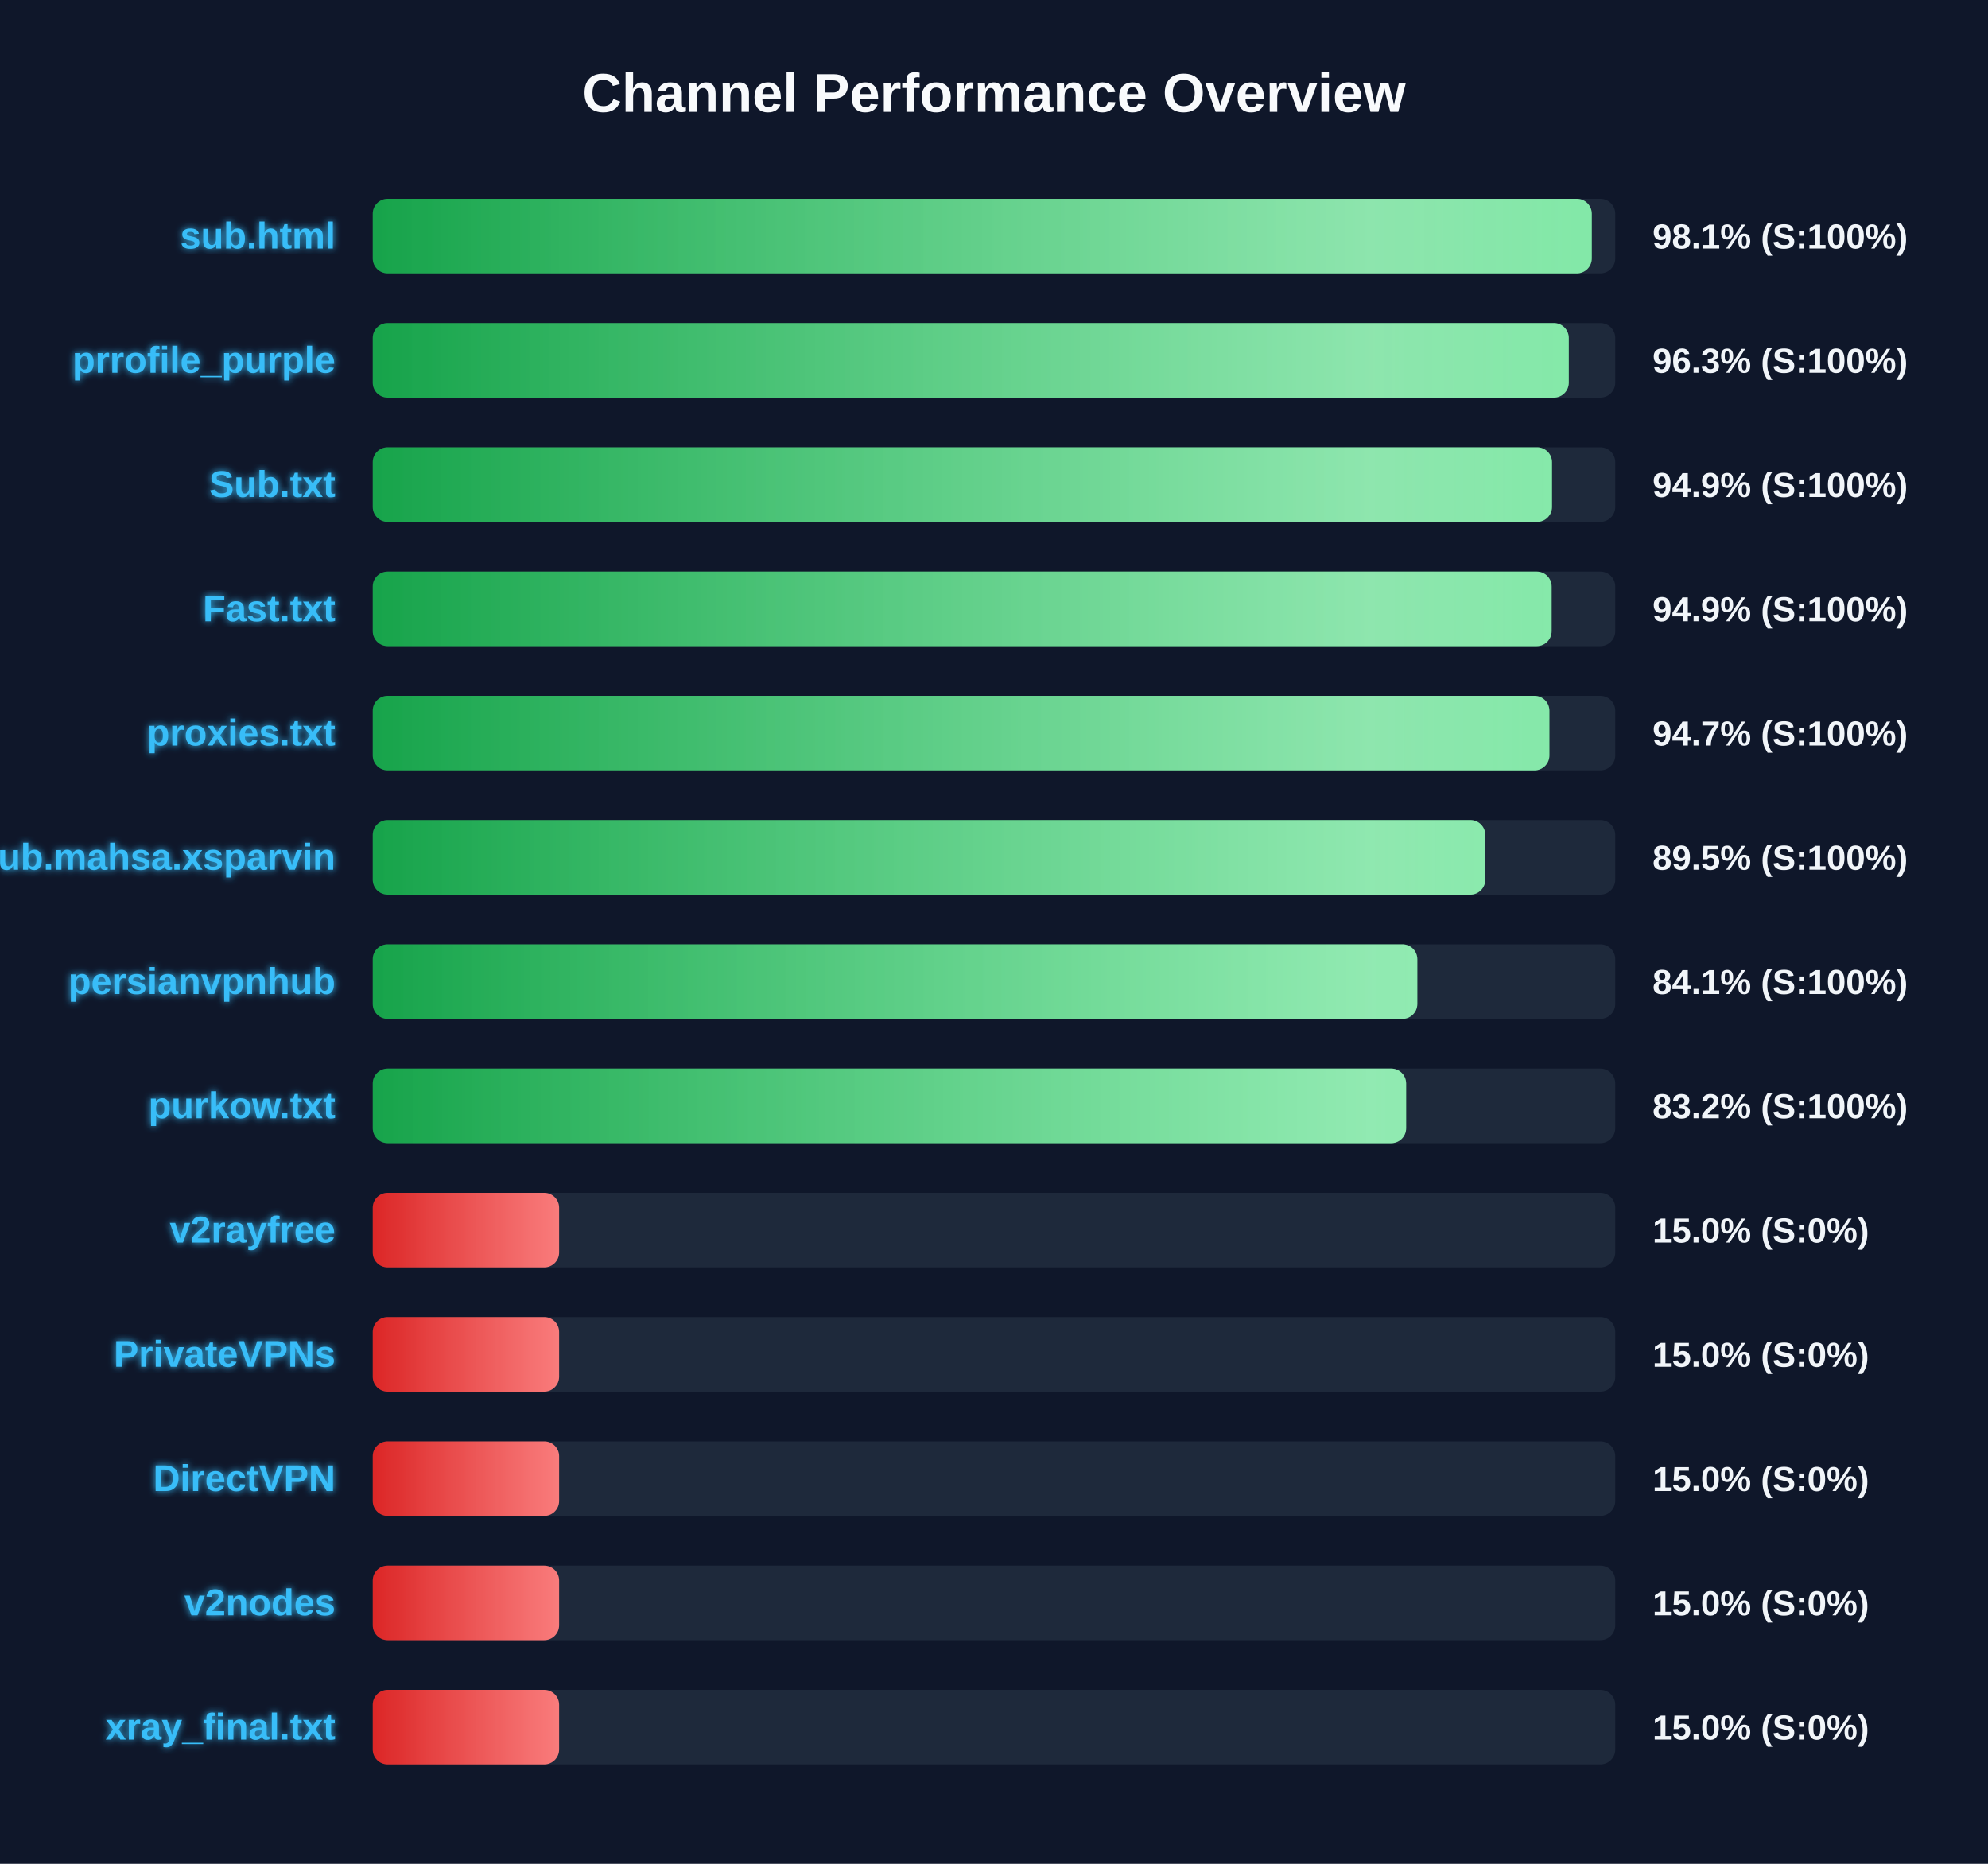
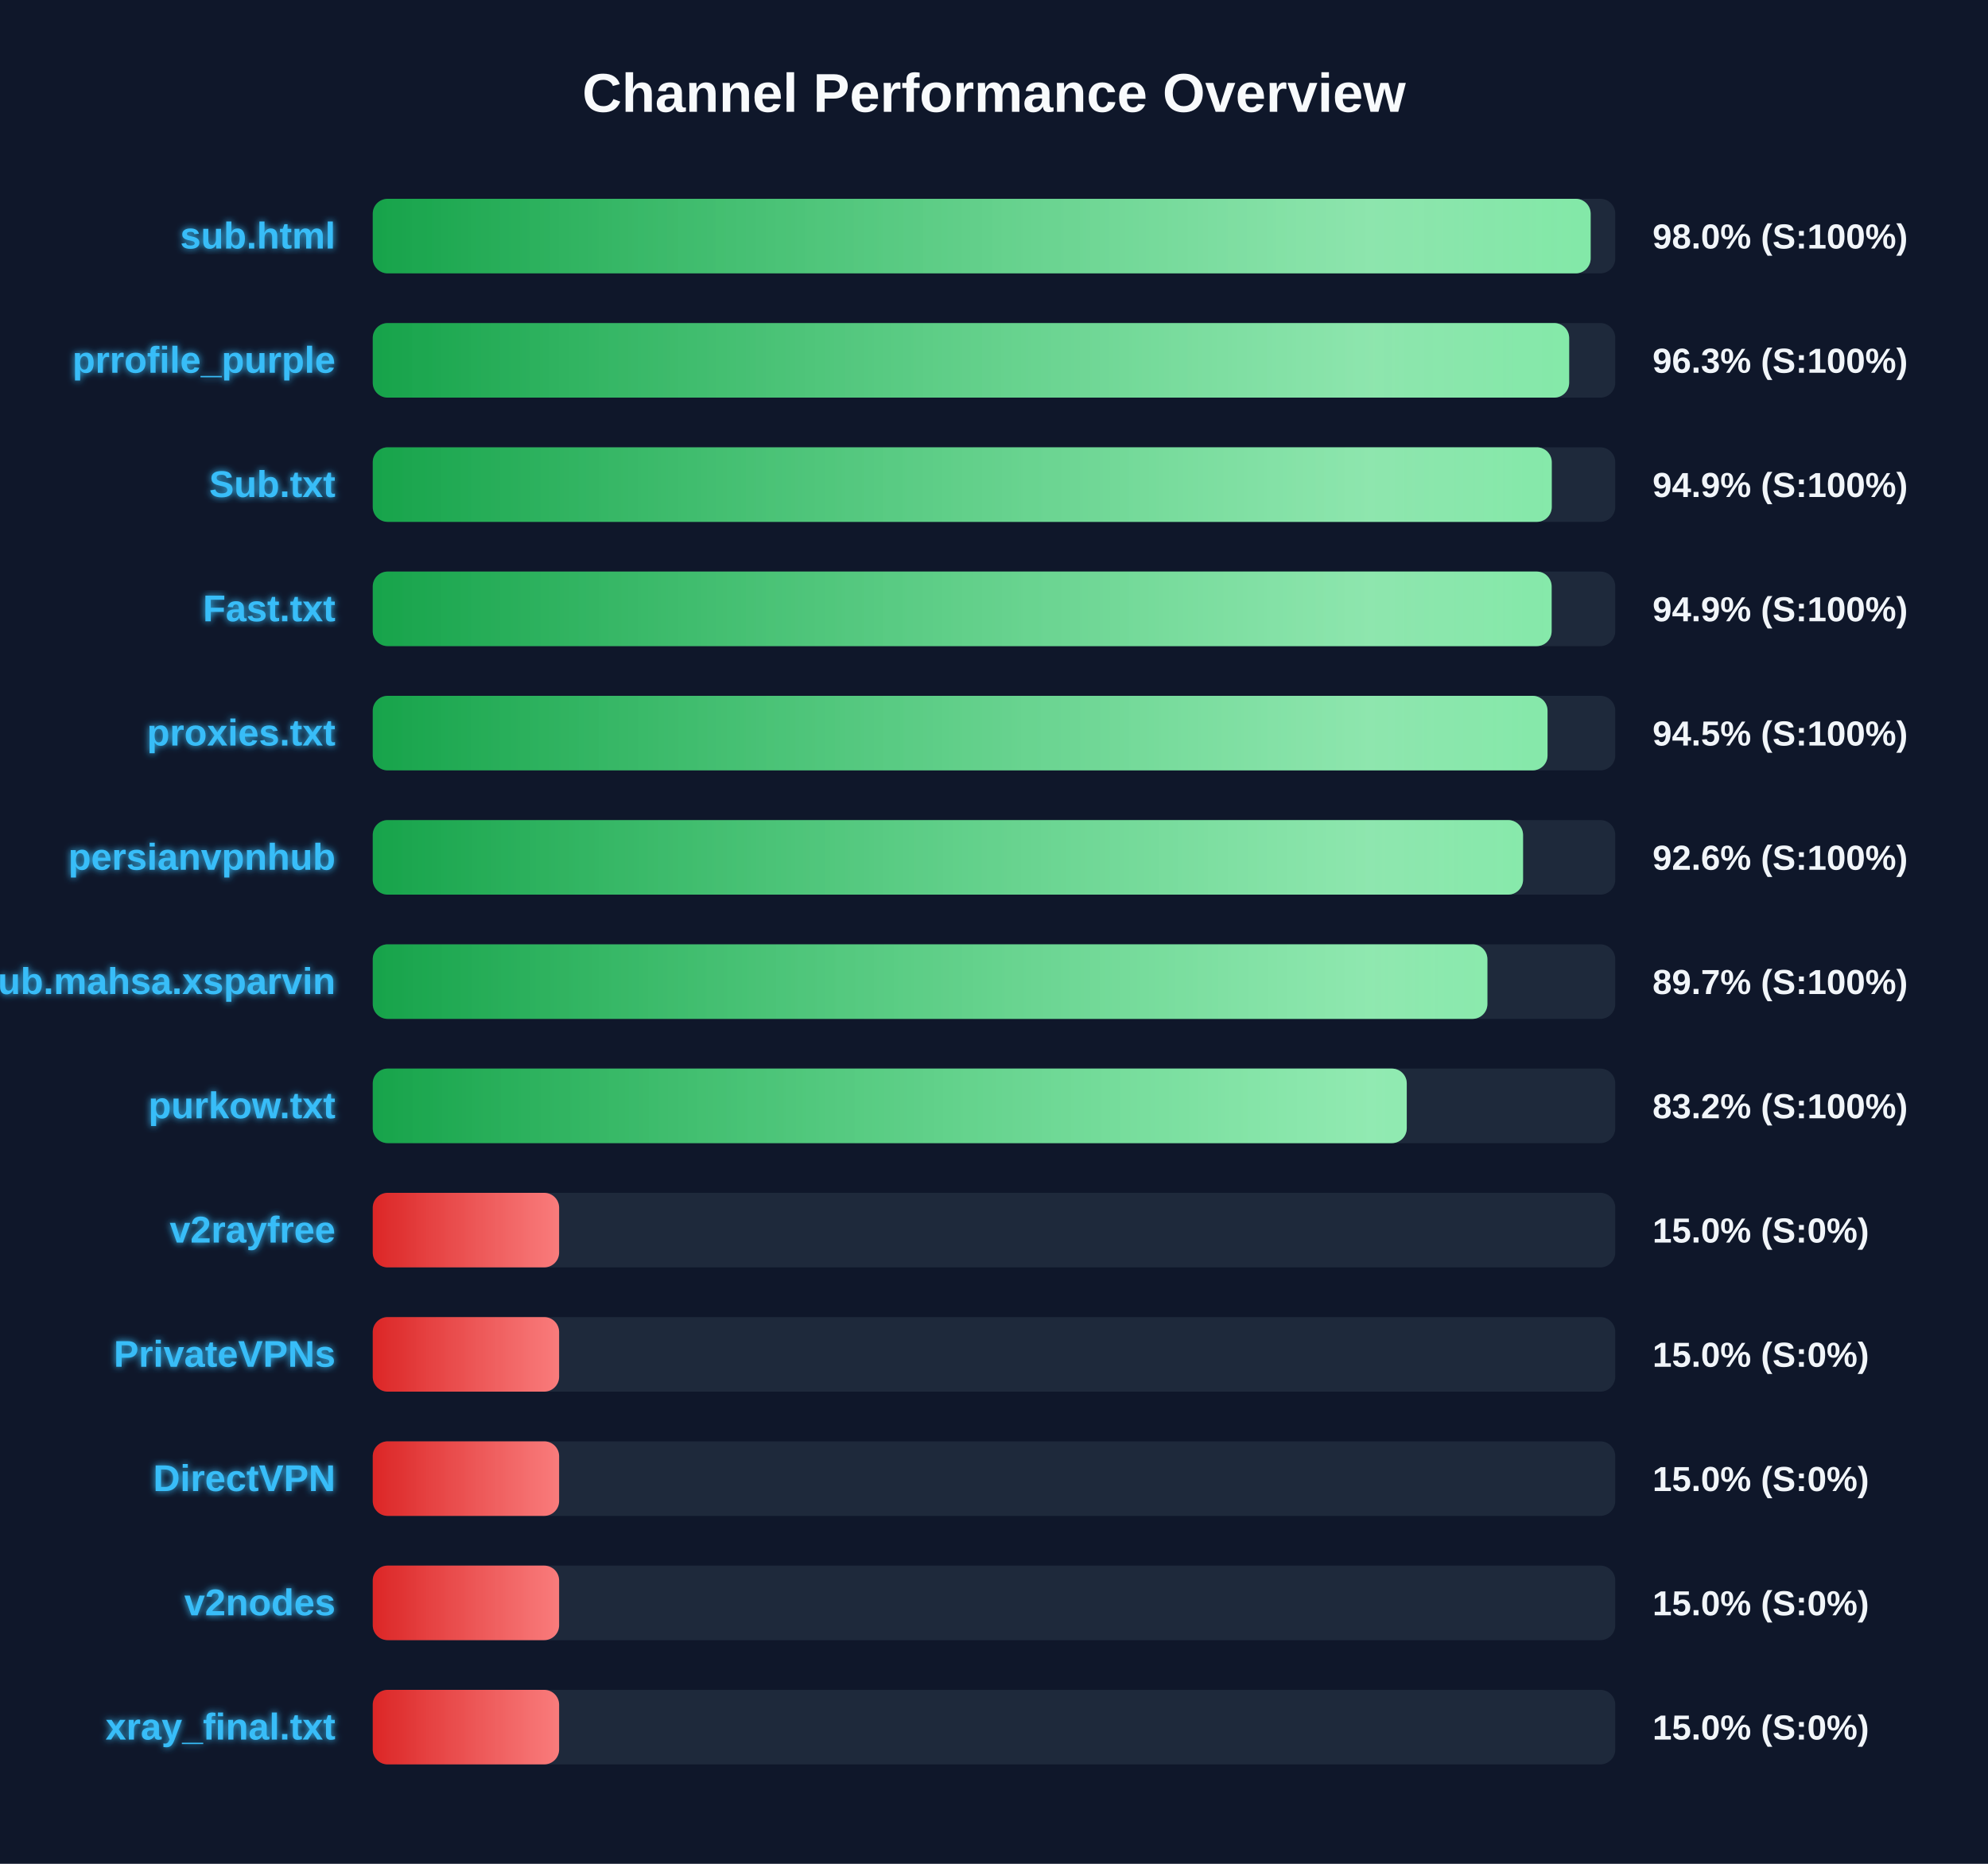
<svg xmlns="http://www.w3.org/2000/svg" width="800" height="750" version="1.1">
  <defs>
    <linearGradient id="grad-green" x1="0%" y1="0%" x2="100%" y2="0%">
      <stop offset="0%" stop-color="#16a34a" />
      <stop offset="100%" stop-color="#4ade80" />
    </linearGradient>
    <linearGradient id="grad-yellow" x1="0%" y1="0%" x2="100%" y2="0%">
      <stop offset="0%" stop-color="#ca8a04" />
      <stop offset="100%" stop-color="#fde047" />
    </linearGradient>
    <linearGradient id="grad-red" x1="0%" y1="0%" x2="100%" y2="0%">
      <stop offset="0%" stop-color="#dc2626" />
      <stop offset="100%" stop-color="#f87171" />
    </linearGradient>
    <linearGradient id="shimmer" x1="0%" y1="0%" x2="100%" y2="0%">
      <stop offset="0%" stop-color="rgba(255,255,255,0)" />
      <stop offset="50%" stop-color="rgba(255,255,255,0.4)" />
      <stop offset="100%" stop-color="rgba(255,255,255,0)" />
    </linearGradient>
    <filter id="glow" x="-20%" y="-20%" width="140%" height="140%">
      <feGaussianBlur stdDeviation="1.5" result="blur" />
      <feComposite in="SourceGraphic" in2="blur" operator="over" />
    </filter>
  </defs>
  <style>
        .bg-rect { fill: #0f172a; }
        .title { font: bold 22px 'Segoe UI', Arial, sans-serif; fill: #f8fafc; }
        .row { font: bold 15px 'Segoe UI', Arial, sans-serif; fill: #38bdf8; filter: url(#glow); }
        .score { font: bold 14px 'Segoe UI', Arial, sans-serif; fill: #f1f5f9; }
        @keyframes shimmer-anim {
            0% { transform: translateX(-100%); }
            100% { transform: translateX(200%); }
        }
        .shimmer-rect {
            animation: shimmer-anim 2.5s infinite linear;
        }
    </style>
  <rect width="100%" height="100%" class="bg-rect" />
  <text x="400" y="45" text-anchor="middle" class="title">Channel Performance Overview</text>
  <rect x="150" y="80" width="500" height="30" fill="#1e293b" rx="6" />
  <clipPath id="clip-0">
-     <rect x="150" y="80" width="490.55" height="30" rx="6" />
+     <rect x="150" y="80" width="490.1" height="30" rx="6" />
  </clipPath>
-   <rect x="150" y="80" width="490.55" height="30" fill="url(#grad-green)" rx="6" />
+   <rect x="150" y="80" width="490.1" height="30" fill="url(#grad-green)" rx="6" />
  <g clip-path="url(#clip-0)">
    <rect x="150" y="80" width="100%" height="30" fill="url(#shimmer)" class="shimmer-rect" />
  </g>
  <text x="135" y="100" text-anchor="end" class="row">sub.html</text>
-   <text x="665" y="100" text-anchor="start" class="score">98.1% (S:100%)</text>
+   <text x="665" y="100" text-anchor="start" class="score">98.0% (S:100%)</text>
  <rect x="150" y="130" width="500" height="30" fill="#1e293b" rx="6" />
  <clipPath id="clip-1">
-     <rect x="150" y="130" width="481.3" height="30" rx="6" />
+     <rect x="150" y="130" width="481.45" height="30" rx="6" />
  </clipPath>
-   <rect x="150" y="130" width="481.3" height="30" fill="url(#grad-green)" rx="6" />
+   <rect x="150" y="130" width="481.45" height="30" fill="url(#grad-green)" rx="6" />
  <g clip-path="url(#clip-1)">
    <rect x="150" y="130" width="100%" height="30" fill="url(#shimmer)" class="shimmer-rect" />
  </g>
  <text x="135" y="150" text-anchor="end" class="row">prrofile_purple</text>
  <text x="665" y="150" text-anchor="start" class="score">96.3% (S:100%)</text>
  <rect x="150" y="180" width="500" height="30" fill="#1e293b" rx="6" />
  <clipPath id="clip-2">
-     <rect x="150" y="180" width="474.55" height="30" rx="6" />
+     <rect x="150" y="180" width="474.45" height="30" rx="6" />
  </clipPath>
-   <rect x="150" y="180" width="474.55" height="30" fill="url(#grad-green)" rx="6" />
+   <rect x="150" y="180" width="474.45" height="30" fill="url(#grad-green)" rx="6" />
  <g clip-path="url(#clip-2)">
    <rect x="150" y="180" width="100%" height="30" fill="url(#shimmer)" class="shimmer-rect" />
  </g>
  <text x="135" y="200" text-anchor="end" class="row">Sub.txt</text>
  <text x="665" y="200" text-anchor="start" class="score">94.9% (S:100%)</text>
  <rect x="150" y="230" width="500" height="30" fill="#1e293b" rx="6" />
  <clipPath id="clip-3">
    <rect x="150" y="230" width="474.4" height="30" rx="6" />
  </clipPath>
  <rect x="150" y="230" width="474.4" height="30" fill="url(#grad-green)" rx="6" />
  <g clip-path="url(#clip-3)">
    <rect x="150" y="230" width="100%" height="30" fill="url(#shimmer)" class="shimmer-rect" />
  </g>
  <text x="135" y="250" text-anchor="end" class="row">Fast.txt</text>
  <text x="665" y="250" text-anchor="start" class="score">94.9% (S:100%)</text>
  <rect x="150" y="280" width="500" height="30" fill="#1e293b" rx="6" />
  <clipPath id="clip-4">
-     <rect x="150" y="280" width="473.5" height="30" rx="6" />
+     <rect x="150" y="280" width="472.75" height="30" rx="6" />
  </clipPath>
-   <rect x="150" y="280" width="473.5" height="30" fill="url(#grad-green)" rx="6" />
+   <rect x="150" y="280" width="472.75" height="30" fill="url(#grad-green)" rx="6" />
  <g clip-path="url(#clip-4)">
    <rect x="150" y="280" width="100%" height="30" fill="url(#shimmer)" class="shimmer-rect" />
  </g>
  <text x="135" y="300" text-anchor="end" class="row">proxies.txt</text>
-   <text x="665" y="300" text-anchor="start" class="score">94.7% (S:100%)</text>
+   <text x="665" y="300" text-anchor="start" class="score">94.5% (S:100%)</text>
  <rect x="150" y="330" width="500" height="30" fill="#1e293b" rx="6" />
  <clipPath id="clip-5">
-     <rect x="150" y="330" width="447.7" height="30" rx="6" />
+     <rect x="150" y="330" width="462.9" height="30" rx="6" />
  </clipPath>
-   <rect x="150" y="330" width="447.7" height="30" fill="url(#grad-green)" rx="6" />
+   <rect x="150" y="330" width="462.9" height="30" fill="url(#grad-green)" rx="6" />
  <g clip-path="url(#clip-5)">
    <rect x="150" y="330" width="100%" height="30" fill="url(#shimmer)" class="shimmer-rect" />
  </g>
-   <text x="135" y="350" text-anchor="end" class="row">Sub.mahsa.xsparvin</text>
-   <text x="665" y="350" text-anchor="start" class="score">89.5% (S:100%)</text>
+   <text x="135" y="350" text-anchor="end" class="row">persianvpnhub</text>
+   <text x="665" y="350" text-anchor="start" class="score">92.6% (S:100%)</text>
  <rect x="150" y="380" width="500" height="30" fill="#1e293b" rx="6" />
  <clipPath id="clip-6">
-     <rect x="150" y="380" width="420.35" height="30" rx="6" />
+     <rect x="150" y="380" width="448.55" height="30" rx="6" />
  </clipPath>
-   <rect x="150" y="380" width="420.35" height="30" fill="url(#grad-green)" rx="6" />
+   <rect x="150" y="380" width="448.55" height="30" fill="url(#grad-green)" rx="6" />
  <g clip-path="url(#clip-6)">
    <rect x="150" y="380" width="100%" height="30" fill="url(#shimmer)" class="shimmer-rect" />
  </g>
-   <text x="135" y="400" text-anchor="end" class="row">persianvpnhub</text>
-   <text x="665" y="400" text-anchor="start" class="score">84.1% (S:100%)</text>
+   <text x="135" y="400" text-anchor="end" class="row">Sub.mahsa.xsparvin</text>
+   <text x="665" y="400" text-anchor="start" class="score">89.7% (S:100%)</text>
  <rect x="150" y="430" width="500" height="30" fill="#1e293b" rx="6" />
  <clipPath id="clip-7">
-     <rect x="150" y="430" width="415.85" height="30" rx="6" />
+     <rect x="150" y="430" width="416.1" height="30" rx="6" />
  </clipPath>
-   <rect x="150" y="430" width="415.85" height="30" fill="url(#grad-green)" rx="6" />
+   <rect x="150" y="430" width="416.1" height="30" fill="url(#grad-green)" rx="6" />
  <g clip-path="url(#clip-7)">
    <rect x="150" y="430" width="100%" height="30" fill="url(#shimmer)" class="shimmer-rect" />
  </g>
  <text x="135" y="450" text-anchor="end" class="row">purkow.txt</text>
  <text x="665" y="450" text-anchor="start" class="score">83.2% (S:100%)</text>
  <rect x="150" y="480" width="500" height="30" fill="#1e293b" rx="6" />
  <clipPath id="clip-8">
    <rect x="150" y="480" width="75.0" height="30" rx="6" />
  </clipPath>
  <rect x="150" y="480" width="75.0" height="30" fill="url(#grad-red)" rx="6" />
  <g clip-path="url(#clip-8)">
    <rect x="150" y="480" width="100%" height="30" fill="url(#shimmer)" class="shimmer-rect" />
  </g>
  <text x="135" y="500" text-anchor="end" class="row">v2rayfree</text>
  <text x="665" y="500" text-anchor="start" class="score">15.0% (S:0%)</text>
  <rect x="150" y="530" width="500" height="30" fill="#1e293b" rx="6" />
  <clipPath id="clip-9">
    <rect x="150" y="530" width="75.0" height="30" rx="6" />
  </clipPath>
  <rect x="150" y="530" width="75.0" height="30" fill="url(#grad-red)" rx="6" />
  <g clip-path="url(#clip-9)">
    <rect x="150" y="530" width="100%" height="30" fill="url(#shimmer)" class="shimmer-rect" />
  </g>
  <text x="135" y="550" text-anchor="end" class="row">PrivateVPNs</text>
  <text x="665" y="550" text-anchor="start" class="score">15.0% (S:0%)</text>
  <rect x="150" y="580" width="500" height="30" fill="#1e293b" rx="6" />
  <clipPath id="clip-10">
    <rect x="150" y="580" width="75.0" height="30" rx="6" />
  </clipPath>
  <rect x="150" y="580" width="75.0" height="30" fill="url(#grad-red)" rx="6" />
  <g clip-path="url(#clip-10)">
    <rect x="150" y="580" width="100%" height="30" fill="url(#shimmer)" class="shimmer-rect" />
  </g>
  <text x="135" y="600" text-anchor="end" class="row">DirectVPN</text>
  <text x="665" y="600" text-anchor="start" class="score">15.0% (S:0%)</text>
  <rect x="150" y="630" width="500" height="30" fill="#1e293b" rx="6" />
  <clipPath id="clip-11">
    <rect x="150" y="630" width="75.0" height="30" rx="6" />
  </clipPath>
  <rect x="150" y="630" width="75.0" height="30" fill="url(#grad-red)" rx="6" />
  <g clip-path="url(#clip-11)">
    <rect x="150" y="630" width="100%" height="30" fill="url(#shimmer)" class="shimmer-rect" />
  </g>
  <text x="135" y="650" text-anchor="end" class="row">v2nodes</text>
  <text x="665" y="650" text-anchor="start" class="score">15.0% (S:0%)</text>
  <rect x="150" y="680" width="500" height="30" fill="#1e293b" rx="6" />
  <clipPath id="clip-12">
    <rect x="150" y="680" width="75.0" height="30" rx="6" />
  </clipPath>
  <rect x="150" y="680" width="75.0" height="30" fill="url(#grad-red)" rx="6" />
  <g clip-path="url(#clip-12)">
    <rect x="150" y="680" width="100%" height="30" fill="url(#shimmer)" class="shimmer-rect" />
  </g>
  <text x="135" y="700" text-anchor="end" class="row">xray_final.txt</text>
  <text x="665" y="700" text-anchor="start" class="score">15.0% (S:0%)</text>
</svg>
